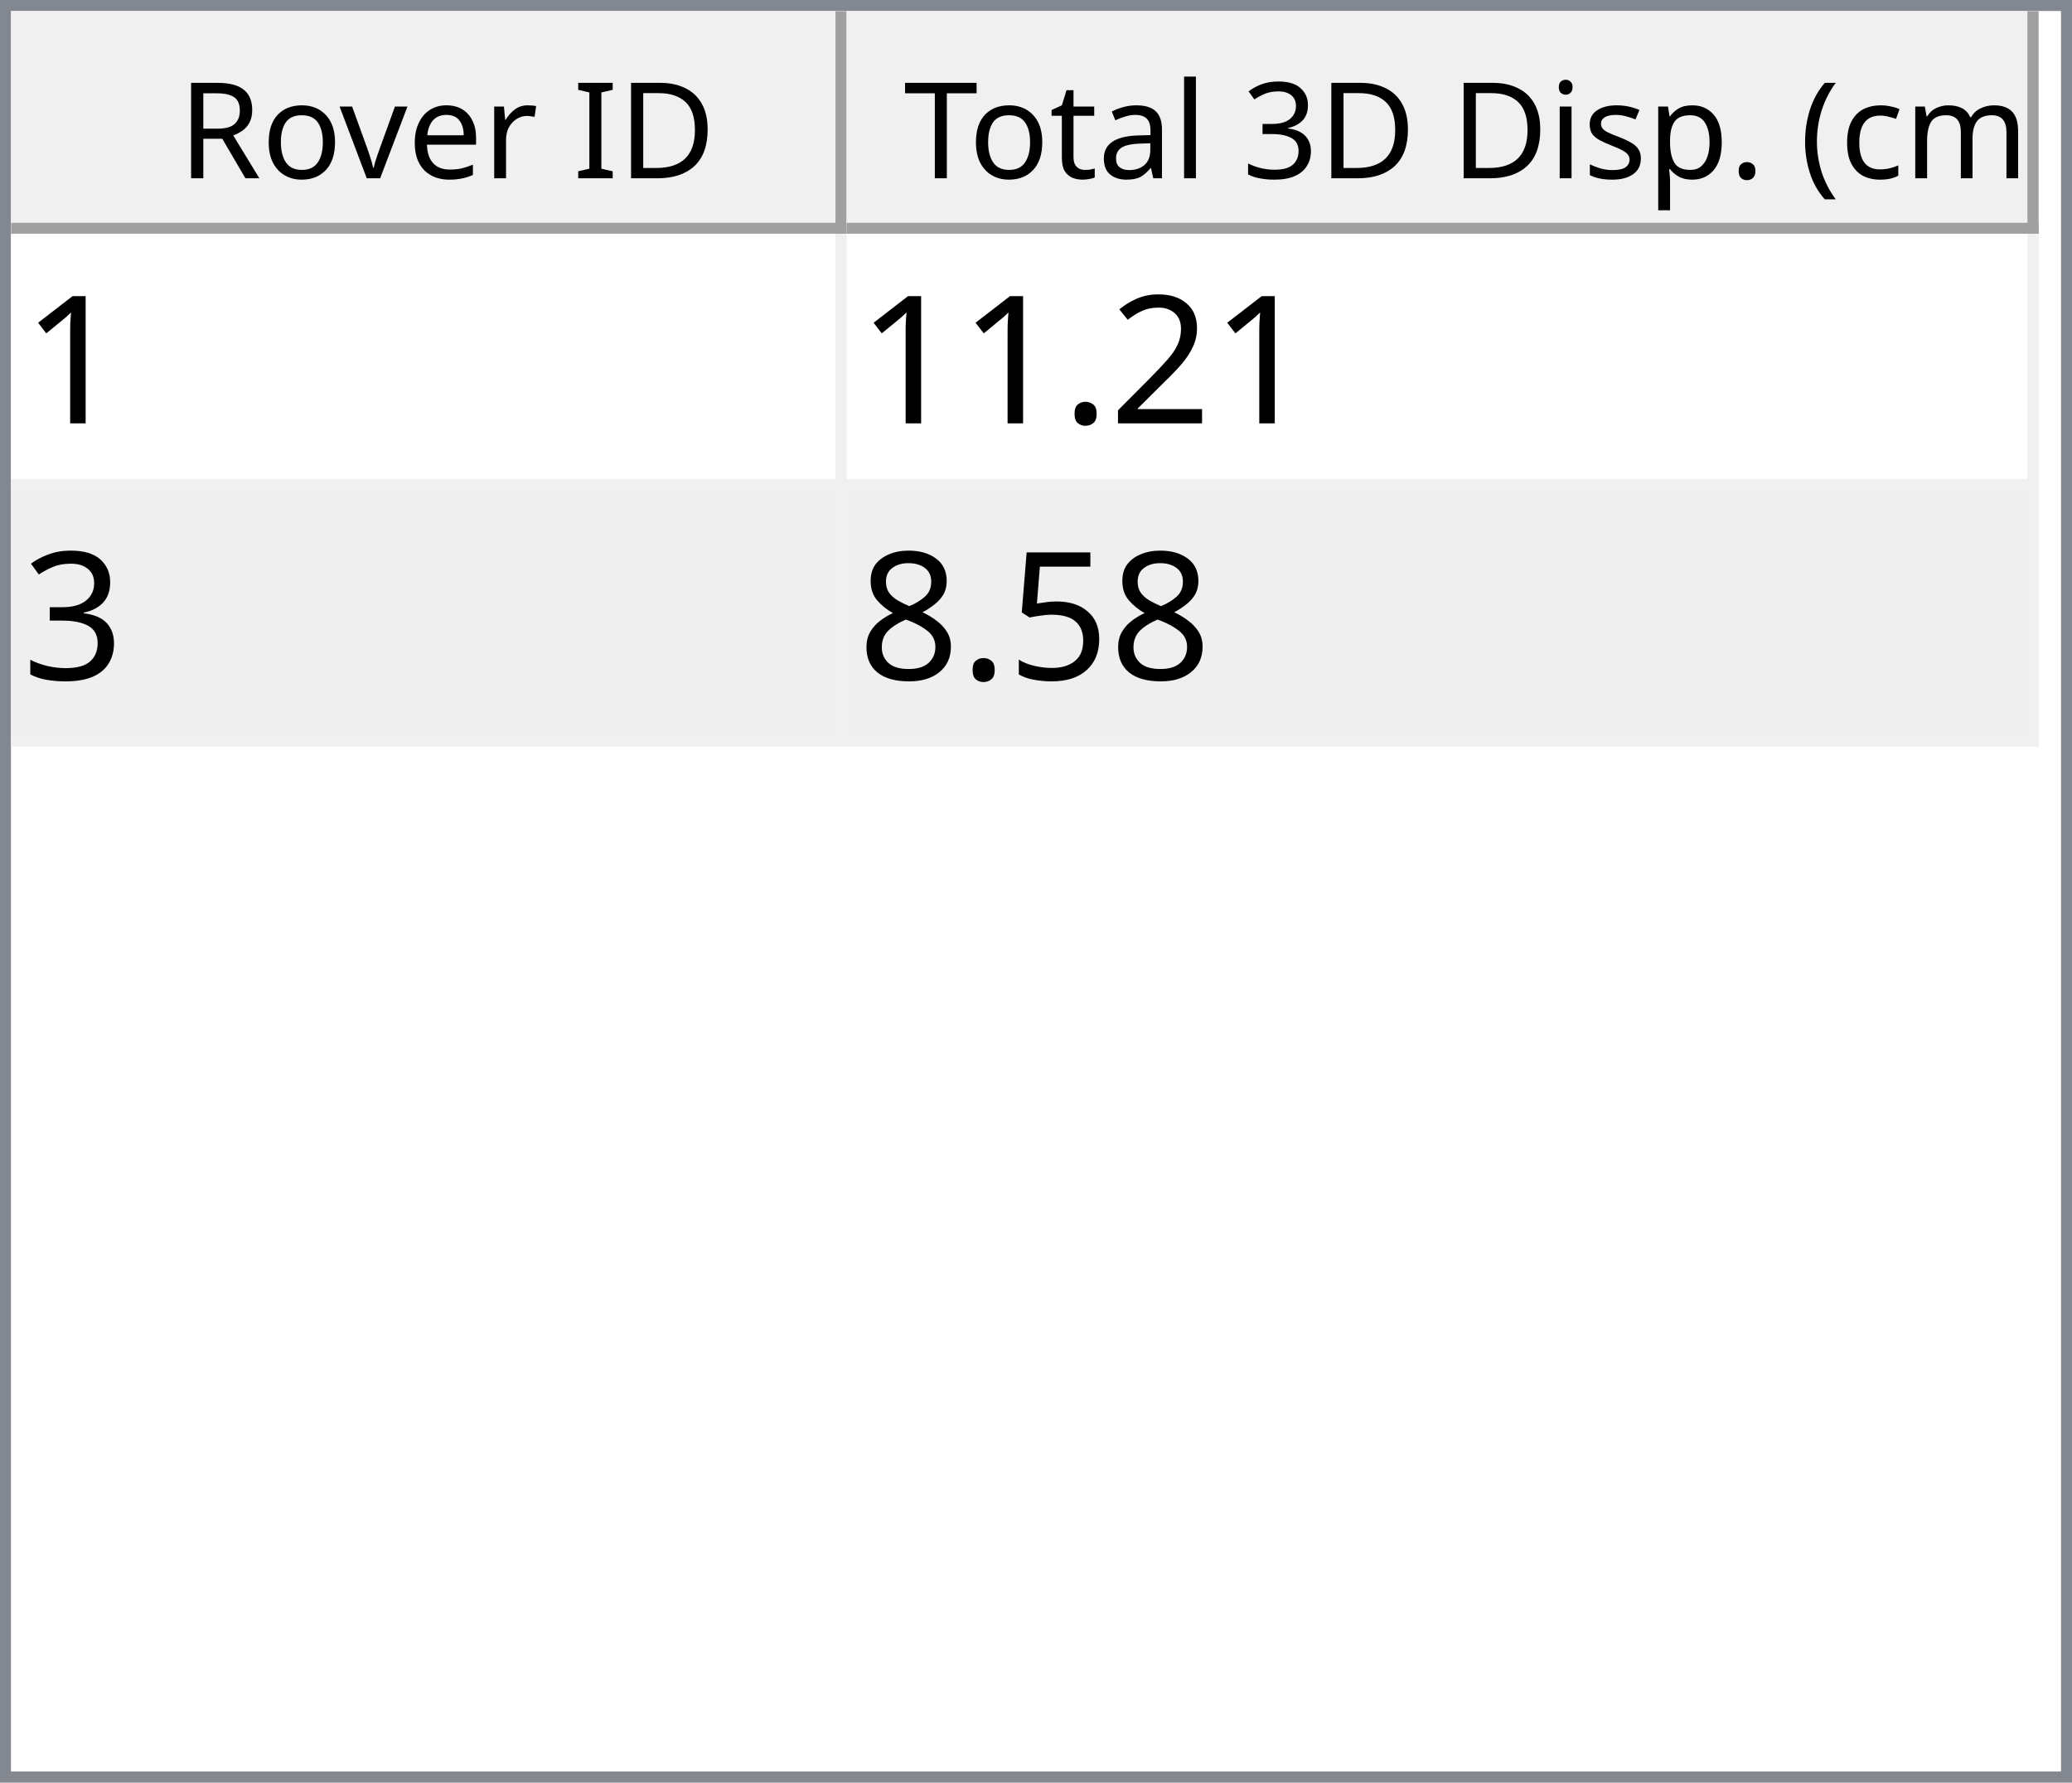
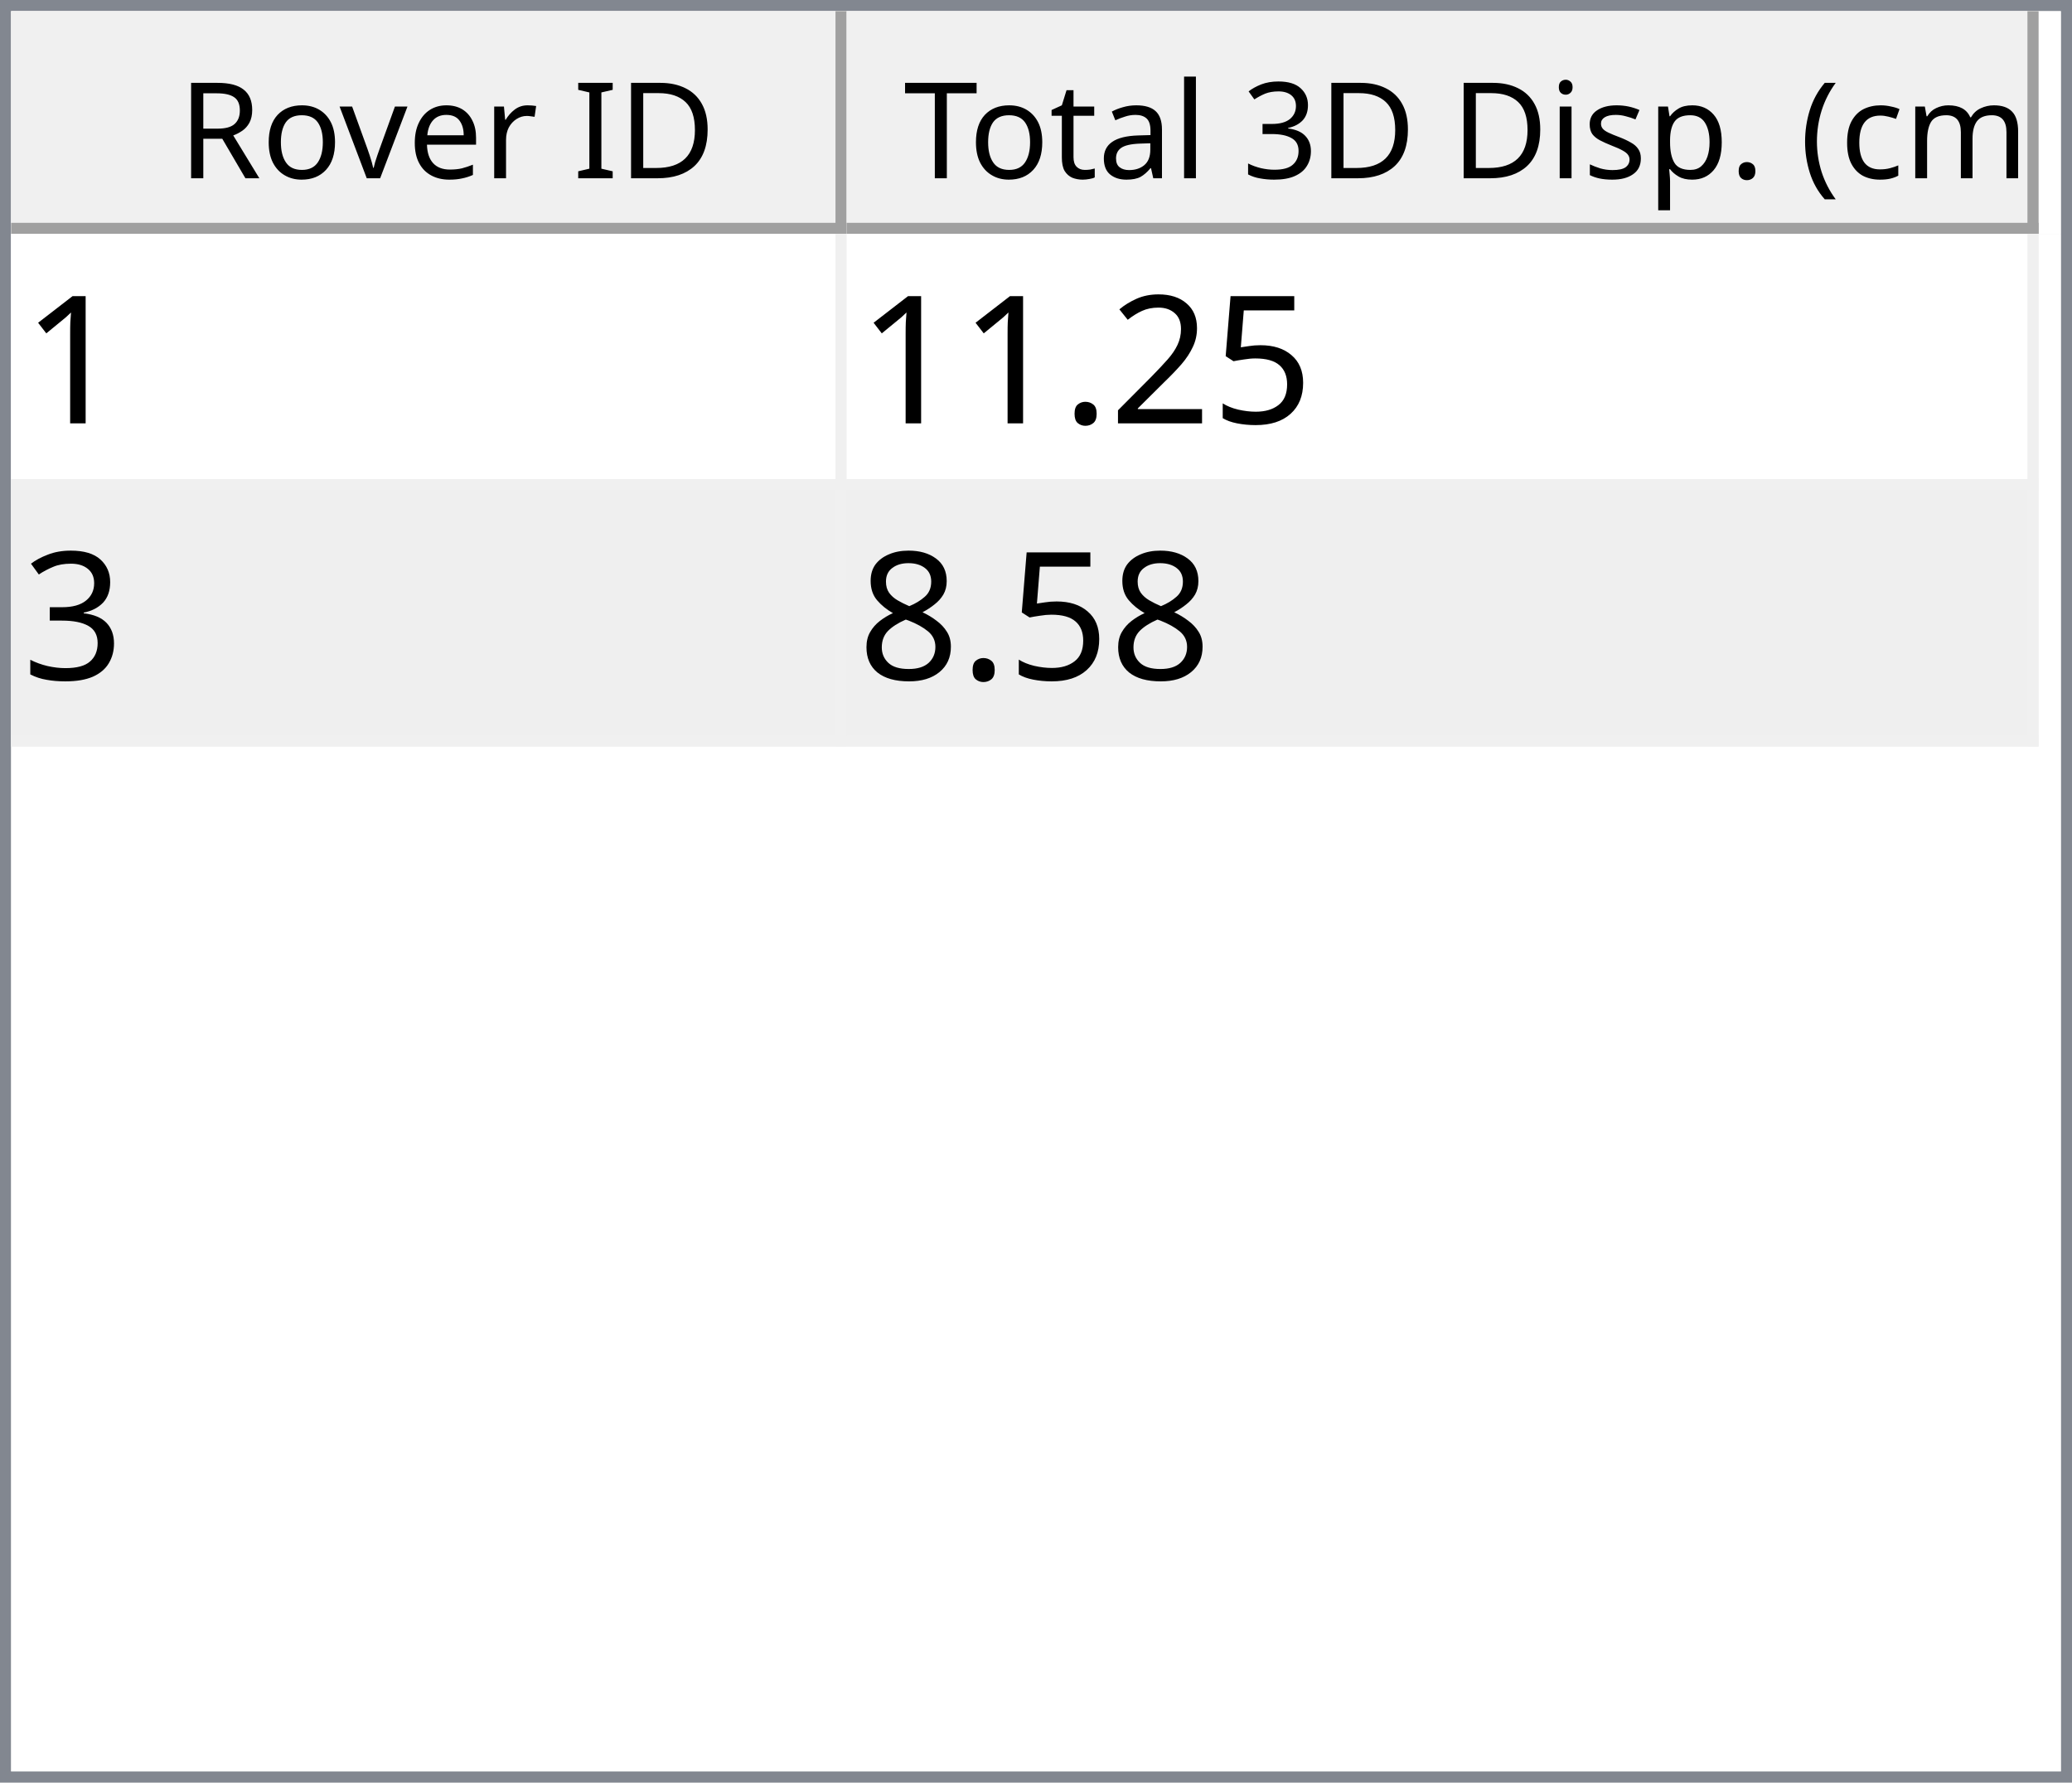
<svg xmlns="http://www.w3.org/2000/svg" style="fill-opacity:1; color-rendering:auto; color-interpolation:auto; text-rendering:auto; stroke:black; stroke-linecap:square; stroke-miterlimit:10; shape-rendering:auto; stroke-opacity:1; fill:black; stroke-dasharray:none; font-weight:normal; stroke-width:1; font-family:'Dialog'; font-style:normal; stroke-linejoin:miter; font-size:12px; stroke-dashoffset:0; image-rendering:auto;" width="186" height="160">
  <defs id="genericDefs" />
  <g>
    <defs id="defs1">
      <clipPath clipPathUnits="userSpaceOnUse" id="clipPath1">
        <path d="M0 0 L186 0 L186 160 L0 160 L0 0 Z" />
      </clipPath>
      <clipPath clipPathUnits="userSpaceOnUse" id="clipPath2">
        <path d="M0 0 L0 160 L186 160 L186 0 Z" />
      </clipPath>
      <clipPath clipPathUnits="userSpaceOnUse" id="clipPath3">
        <path d="M0 0 L0 20 L184 20 L184 0 Z" />
      </clipPath>
      <clipPath clipPathUnits="userSpaceOnUse" id="clipPath4">
        <path d="M0 0 L0 20 L75 20 L75 0 Z" />
      </clipPath>
      <clipPath clipPathUnits="userSpaceOnUse" id="clipPath5">
        <path d="M1 1 L1 19 L74 19 L74 1 Z" />
      </clipPath>
      <clipPath clipPathUnits="userSpaceOnUse" id="clipPath6">
        <path d="M0 0 L0 18 L73 18 L73 0 Z" />
      </clipPath>
      <clipPath clipPathUnits="userSpaceOnUse" id="clipPath7">
        <path d="M-0.5 -0.5 L-0.5 19.5 L74.5 19.5 L74.5 -0.5 Z" />
      </clipPath>
      <clipPath clipPathUnits="userSpaceOnUse" id="clipPath8">
        <path d="M0 0 L0 20 L107 20 L107 0 Z" />
      </clipPath>
      <clipPath clipPathUnits="userSpaceOnUse" id="clipPath9">
        <path d="M1 1 L1 19 L106 19 L106 1 Z" />
      </clipPath>
      <clipPath clipPathUnits="userSpaceOnUse" id="clipPath10">
        <path d="M0 0 L0 18 L105 18 L105 0 Z" />
      </clipPath>
      <clipPath clipPathUnits="userSpaceOnUse" id="clipPath11">
        <path d="M-0.5 -0.5 L-0.5 19.5 L106.5 19.5 L106.5 -0.5 Z" />
      </clipPath>
      <clipPath clipPathUnits="userSpaceOnUse" id="clipPath12">
        <path d="M0 0 L0 138 L184 138 L184 0 Z" />
      </clipPath>
      <clipPath clipPathUnits="userSpaceOnUse" id="clipPath13">
        <path d="M0 0 L0 46 L182 46 L182 0 Z" />
      </clipPath>
      <clipPath clipPathUnits="userSpaceOnUse" id="clipPath14">
        <path d="M-0.5 -0.5 L-0.5 45.5 L181.5 45.5 L181.5 -0.5 Z" />
      </clipPath>
      <clipPath clipPathUnits="userSpaceOnUse" id="clipPath15">
        <path d="M0 0 L0 22 L74 22 L74 0 Z" />
      </clipPath>
      <clipPath clipPathUnits="userSpaceOnUse" id="clipPath16">
        <path d="M0 0 L0 22 L106 22 L106 0 Z" />
      </clipPath>
      <font horiz-adv-x="64.551" id="font1">
        <font-face ascent="107.91" descent="25.098" units-per-em="100" style="font-style:normal; font-family:Segoe UI; font-weight:normal;" />
        <missing-glyph horiz-adv-x="64.551" d="M8.109 0 L8.109 68.266 L56.453 68.266 L56.453 0 L8.109 0 ZM15.328 7.234 L49.219 7.234 L49.219 61.031 L15.328 61.031 L15.328 7.234 Z" />
        <glyph unicode="D" horiz-adv-x="70.117" d="M9.188 0 L9.188 70.016 L28.516 70.016 Q65.531 70.016 65.531 35.891 Q65.531 19.672 55.25 9.836 Q44.969 0 27.734 0 L9.188 0 ZM17.391 62.594 L17.391 7.422 L27.828 7.422 Q41.609 7.422 49.273 14.797 Q56.938 22.172 56.938 35.688 Q56.938 62.594 28.328 62.594 L17.391 62.594 Z" />
        <glyph unicode="I" horiz-adv-x="26.611" d="M17.391 0 L9.188 0 L9.188 70.016 L17.391 70.016 L17.391 0 Z" />
        <glyph unicode=" " horiz-adv-x="27.393" d="" />
        <glyph unicode="r" horiz-adv-x="34.766" d="M34.188 41.891 Q32.078 43.5 28.125 43.5 Q23 43.5 19.555 38.672 Q16.109 33.844 16.109 25.484 L16.109 0 L8.109 0 L8.109 50 L16.109 50 L16.109 39.703 L16.312 39.703 Q18.016 44.969 21.531 47.922 Q25.047 50.875 29.391 50.875 Q32.516 50.875 34.188 50.203 L34.188 41.891 Z" />
        <glyph unicode="e" horiz-adv-x="52.295" d="M48.297 23 L12.984 23 Q13.188 14.656 17.484 10.109 Q21.781 5.562 29.297 5.562 Q37.75 5.562 44.828 11.141 L44.828 3.609 Q38.234 -1.172 27.391 -1.172 Q16.797 -1.172 10.742 5.641 Q4.688 12.453 4.688 24.812 Q4.688 36.469 11.305 43.82 Q17.922 51.172 27.734 51.172 Q37.547 51.172 42.922 44.828 Q48.297 38.484 48.297 27.203 L48.297 23 ZM40.094 29.781 Q40.047 36.719 36.75 40.578 Q33.453 44.438 27.594 44.438 Q21.922 44.438 17.969 40.383 Q14.016 36.328 13.094 29.781 L40.094 29.781 Z" />
        <glyph unicode="v" horiz-adv-x="47.9" d="M47.406 50 L27.484 0 L19.625 0 L0.688 50 L9.469 50 L22.172 13.672 Q23.578 9.672 23.922 6.688 L24.125 6.688 Q24.609 10.453 25.688 13.484 L38.969 50 L47.406 50 Z" />
        <glyph unicode="o" horiz-adv-x="58.594" d="M29 -1.172 Q17.922 -1.172 11.305 5.836 Q4.688 12.844 4.688 24.422 Q4.688 37.016 11.57 44.094 Q18.453 51.172 30.172 51.172 Q41.359 51.172 47.633 44.289 Q53.906 37.406 53.906 25.203 Q53.906 13.234 47.141 6.031 Q40.375 -1.172 29 -1.172 ZM29.594 44.438 Q21.875 44.438 17.383 39.188 Q12.891 33.938 12.891 24.703 Q12.891 15.828 17.43 10.695 Q21.969 5.562 29.594 5.562 Q37.359 5.562 41.531 10.594 Q45.703 15.625 45.703 24.906 Q45.703 34.281 41.531 39.359 Q37.359 44.438 29.594 44.438 Z" />
        <glyph unicode="R" horiz-adv-x="59.814" d="M59.375 0 L49.609 0 L37.891 19.625 Q36.281 22.359 34.766 24.289 Q33.25 26.219 31.664 27.438 Q30.078 28.656 28.25 29.219 Q26.422 29.781 24.125 29.781 L17.391 29.781 L17.391 0 L9.188 0 L9.188 70.016 L30.078 70.016 Q34.672 70.016 38.555 68.867 Q42.438 67.719 45.289 65.375 Q48.141 63.031 49.758 59.547 Q51.375 56.062 51.375 51.375 Q51.375 47.703 50.273 44.656 Q49.172 41.609 47.148 39.211 Q45.125 36.812 42.266 35.133 Q39.406 33.453 35.844 32.516 L35.844 32.328 Q37.594 31.547 38.891 30.547 Q40.188 29.547 41.359 28.18 Q42.531 26.812 43.68 25.078 Q44.828 23.344 46.234 21.047 L59.375 0 ZM17.391 62.594 L17.391 37.203 L28.516 37.203 Q31.594 37.203 34.203 38.133 Q36.812 39.062 38.719 40.797 Q40.625 42.531 41.703 45.047 Q42.781 47.562 42.781 50.688 Q42.781 56.297 39.141 59.445 Q35.5 62.594 28.609 62.594 L17.391 62.594 Z" />
        <glyph unicode=")" horiz-adv-x="30.176" d="M8.297 -15.922 L1.172 -15.922 Q16.406 2.344 16.406 26.812 Q16.406 51.469 1.078 70.016 L8.297 70.016 Q23.531 52.156 23.531 26.703 Q23.531 1.375 8.297 -15.922 Z" />
        <glyph unicode="m" horiz-adv-x="86.133" d="M79.109 0 L71.094 0 L71.094 28.719 Q71.094 37.016 68.531 40.727 Q65.969 44.438 59.906 44.438 Q54.781 44.438 51.195 39.75 Q47.609 35.062 47.609 28.516 L47.609 0 L39.594 0 L39.594 29.688 Q39.594 44.438 28.219 44.438 Q22.953 44.438 19.531 40.016 Q16.109 35.594 16.109 28.516 L16.109 0 L8.109 0 L8.109 50 L16.109 50 L16.109 42.094 L16.312 42.094 Q21.625 51.172 31.844 51.172 Q36.969 51.172 40.773 48.312 Q44.578 45.453 46 40.828 Q51.562 51.172 62.594 51.172 Q79.109 51.172 79.109 30.812 L79.109 0 Z" />
        <glyph unicode="c" horiz-adv-x="46.191" d="M42.188 2.297 Q36.422 -1.172 28.516 -1.172 Q17.828 -1.172 11.258 5.789 Q4.688 12.75 4.688 23.828 Q4.688 36.188 11.766 43.68 Q18.844 51.172 30.672 51.172 Q37.25 51.172 42.281 48.734 L42.281 40.531 Q36.719 44.438 30.375 44.438 Q22.703 44.438 17.797 38.945 Q12.891 33.453 12.891 24.516 Q12.891 15.719 17.508 10.641 Q22.125 5.562 29.891 5.562 Q36.422 5.562 42.188 9.906 L42.188 2.297 Z" />
        <glyph unicode="(" horiz-adv-x="30.176" d="M29.109 -15.922 L21.969 -15.922 Q6.844 1.375 6.844 26.703 Q6.844 52.156 21.969 70.016 L29.203 70.016 Q13.875 51.469 13.875 26.812 Q13.875 2.344 29.109 -15.922 Z" />
        <glyph unicode="." horiz-adv-x="21.68" d="M10.891 -1.078 Q8.641 -1.078 7.055 0.539 Q5.469 2.156 5.469 4.391 Q5.469 6.641 7.055 8.273 Q8.641 9.906 10.891 9.906 Q13.188 9.906 14.797 8.273 Q16.406 6.641 16.406 4.391 Q16.406 2.156 14.797 0.539 Q13.188 -1.078 10.891 -1.078 Z" />
        <glyph unicode="p" horiz-adv-x="58.789" d="M16.312 7.234 L16.109 7.234 L16.109 -23 L8.109 -23 L8.109 50 L16.109 50 L16.109 41.219 L16.312 41.219 Q22.219 51.172 33.594 51.172 Q43.266 51.172 48.688 44.461 Q54.109 37.75 54.109 26.469 Q54.109 13.922 48 6.375 Q41.891 -1.172 31.297 -1.172 Q21.578 -1.172 16.312 7.234 ZM16.109 27.391 L16.109 20.406 Q16.109 14.203 20.141 9.883 Q24.172 5.562 30.375 5.562 Q37.641 5.562 41.773 11.133 Q45.906 16.703 45.906 26.609 Q45.906 34.969 42.047 39.703 Q38.188 44.438 31.594 44.438 Q24.609 44.438 20.359 39.578 Q16.109 34.719 16.109 27.391 Z" />
        <glyph unicode="s" horiz-adv-x="42.432" d="M5.078 1.812 L5.078 10.406 Q11.625 5.562 19.484 5.562 Q30.031 5.562 30.031 12.594 Q30.031 14.594 29.125 15.992 Q28.219 17.391 26.68 18.461 Q25.141 19.531 23.07 20.383 Q21 21.234 18.609 22.172 Q15.281 23.484 12.766 24.828 Q10.25 26.172 8.57 27.859 Q6.891 29.547 6.031 31.695 Q5.172 33.844 5.172 36.719 Q5.172 40.234 6.789 42.945 Q8.406 45.656 11.086 47.484 Q13.766 49.312 17.211 50.242 Q20.656 51.172 24.312 51.172 Q30.812 51.172 35.938 48.922 L35.938 40.828 Q30.422 44.438 23.25 44.438 Q21 44.438 19.195 43.922 Q17.391 43.406 16.094 42.477 Q14.797 41.547 14.086 40.258 Q13.375 38.969 13.375 37.406 Q13.375 35.453 14.086 34.133 Q14.797 32.812 16.164 31.789 Q17.531 30.766 19.484 29.938 Q21.438 29.109 23.922 28.125 Q27.25 26.859 29.883 25.516 Q32.516 24.172 34.375 22.484 Q36.234 20.797 37.234 18.602 Q38.234 16.406 38.234 13.375 Q38.234 9.672 36.602 6.938 Q34.969 4.203 32.234 2.398 Q29.5 0.594 25.93 -0.289 Q22.359 -1.172 18.453 -1.172 Q10.75 -1.172 5.078 1.812 Z" />
        <glyph unicode="i" horiz-adv-x="24.219" d="M12.203 62.703 Q10.062 62.703 8.547 64.164 Q7.031 65.625 7.031 67.875 Q7.031 70.125 8.547 71.609 Q10.062 73.094 12.203 73.094 Q14.406 73.094 15.945 71.609 Q17.484 70.125 17.484 67.875 Q17.484 65.719 15.945 64.211 Q14.406 62.703 12.203 62.703 ZM16.109 0 L8.109 0 L8.109 50 L16.109 50 L16.109 0 Z" />
        <glyph unicode="3" horiz-adv-x="53.906" d="M46.531 19.828 Q46.531 15.094 44.75 11.211 Q42.969 7.328 39.719 4.57 Q36.469 1.812 31.93 0.297 Q27.391 -1.219 21.922 -1.219 Q11.922 -1.219 6 2.594 L6 11.188 Q13.094 5.609 22.219 5.609 Q25.875 5.609 28.828 6.539 Q31.781 7.469 33.906 9.227 Q36.031 10.984 37.18 13.477 Q38.328 15.969 38.328 19.094 Q38.328 32.812 18.797 32.812 L12.984 32.812 L12.984 39.594 L18.5 39.594 Q35.797 39.594 35.797 52.484 Q35.797 64.406 22.609 64.406 Q15.188 64.406 8.688 59.422 L8.688 67.188 Q15.375 71.188 24.609 71.188 Q29 71.188 32.57 69.969 Q36.141 68.75 38.68 66.555 Q41.219 64.359 42.609 61.281 Q44 58.203 44 54.5 Q44 40.672 30.031 36.719 L30.031 36.531 Q33.594 36.141 36.625 34.797 Q39.656 33.453 41.852 31.305 Q44.047 29.156 45.289 26.25 Q46.531 23.344 46.531 19.828 Z" />
        <glyph unicode="l" horiz-adv-x="24.219" d="M16.109 0 L8.109 0 L8.109 74.031 L16.109 74.031 L16.109 0 Z" />
        <glyph unicode="a" horiz-adv-x="50.879" d="M43.891 0 L35.891 0 L35.891 7.812 L35.688 7.812 Q30.469 -1.172 20.312 -1.172 Q12.844 -1.172 8.617 2.781 Q4.391 6.734 4.391 13.281 Q4.391 27.297 20.906 29.594 L35.891 31.688 Q35.891 44.438 25.594 44.438 Q16.547 44.438 9.281 38.281 L9.281 46.484 Q16.656 51.172 26.266 51.172 Q43.891 51.172 43.891 32.516 L43.891 0 ZM35.891 25.297 L23.828 23.641 Q18.266 22.859 15.43 20.875 Q12.594 18.891 12.594 13.875 Q12.594 10.203 15.211 7.883 Q17.828 5.562 22.172 5.562 Q28.125 5.562 32.008 9.742 Q35.891 13.922 35.891 20.312 L35.891 25.297 Z" />
        <glyph unicode="t" horiz-adv-x="33.887" d="M31.297 0.484 Q28.469 -1.078 23.828 -1.078 Q10.688 -1.078 10.688 13.578 L10.688 43.172 L2.094 43.172 L2.094 50 L10.688 50 L10.688 62.203 L18.703 64.797 L18.703 50 L31.297 50 L31.297 43.172 L18.703 43.172 L18.703 14.984 Q18.703 9.969 20.414 7.82 Q22.125 5.672 26.078 5.672 Q29.109 5.672 31.297 7.328 L31.297 0.484 Z" />
        <glyph unicode="T" horiz-adv-x="52.393" d="M50.594 62.594 L30.375 62.594 L30.375 0 L22.172 0 L22.172 62.594 L2 62.594 L2 70.016 L50.594 70.016 L50.594 62.594 Z" />
      </font>
      <font horiz-adv-x="75.0" id="font2">
        <font-face ascent="100.537" descent="21.973" units-per-em="100" style="font-style:normal; font-family:sans-serif; font-weight:normal;" />
        <missing-glyph horiz-adv-x="75.0" d="M12.5 0 L12.5 62.5 L62.5 62.5 L62.5 0 L12.5 0 ZM14.062 1.562 L60.938 1.562 L60.938 60.938 L14.062 60.938 L14.062 1.562 Z" />
        <glyph unicode="1" horiz-adv-x="55.615" d="M37.25 0 L28.469 0 L28.469 56 Q25.297 52.984 20.141 49.953 Q14.984 46.922 10.891 45.406 L10.891 53.906 Q18.266 57.375 23.781 62.305 Q29.297 67.234 31.594 71.875 L37.25 71.875 L37.25 0 Z" />
+         <glyph unicode="5" horiz-adv-x="55.615" d="M4.156 18.75 L13.375 19.531 Q14.406 12.797 18.141 9.398 Q21.875 6 27.156 6 Q33.5 6 37.891 10.789 Q42.281 15.578 42.281 23.484 Q42.281 31 38.062 35.352 Q33.844 39.703 27 39.703 Q22.75 39.703 19.336 37.773 Q15.922 35.844 13.969 32.766 L5.719 33.844 L12.641 70.609 L48.25 70.609 L48.25 62.203 L19.672 62.203 L15.828 42.969 Q22.266 47.469 29.344 47.469 Q38.719 47.469 45.164 40.969 Q51.609 34.469 51.609 24.266 Q51.609 14.547 45.953 7.469 Q39.062 -1.219 27.156 -1.219 Q17.391 -1.219 11.211 4.25 Q5.031 9.719 4.156 18.75 Z" />
        <glyph unicode="2" horiz-adv-x="55.615" d="M50.344 8.453 L50.344 0 L3.031 0 Q2.938 3.172 4.047 6.109 Q5.859 10.938 9.836 15.625 Q13.812 20.312 21.344 26.469 Q33.016 36.031 37.117 41.625 Q41.219 47.219 41.219 52.203 Q41.219 57.422 37.477 61.008 Q33.734 64.594 27.734 64.594 Q21.391 64.594 17.578 60.789 Q13.766 56.984 13.719 50.25 L4.688 51.172 Q5.609 61.281 11.664 66.578 Q17.719 71.875 27.938 71.875 Q38.234 71.875 44.242 66.164 Q50.25 60.453 50.25 52 Q50.25 47.703 48.492 43.555 Q46.734 39.406 42.656 34.812 Q38.578 30.219 29.109 22.219 Q21.188 15.578 18.945 13.211 Q16.703 10.844 15.234 8.453 L50.344 8.453 Z" />
        <glyph unicode="." horiz-adv-x="27.783" d="M9.078 0 L9.078 10.016 L19.094 10.016 L19.094 0 L9.078 0 Z" />
        <glyph unicode="3" horiz-adv-x="55.615" d="M4.203 18.891 L12.984 20.062 Q14.5 12.594 18.141 9.297 Q21.781 6 27 6 Q33.203 6 37.477 10.297 Q41.75 14.594 41.75 20.953 Q41.75 27 37.797 30.93 Q33.844 34.859 27.734 34.859 Q25.25 34.859 21.531 33.891 L22.516 41.609 Q23.391 41.5 23.922 41.5 Q29.547 41.5 34.039 44.43 Q38.531 47.359 38.531 53.469 Q38.531 58.297 35.258 61.477 Q31.984 64.656 26.812 64.656 Q21.688 64.656 18.266 61.43 Q14.844 58.203 13.875 51.766 L5.078 53.328 Q6.688 62.156 12.398 67.016 Q18.109 71.875 26.609 71.875 Q32.469 71.875 37.398 69.359 Q42.328 66.844 44.945 62.5 Q47.562 58.156 47.562 53.266 Q47.562 48.641 45.07 44.828 Q42.578 41.016 37.703 38.766 Q44.047 37.312 47.562 32.695 Q51.078 28.078 51.078 21.141 Q51.078 11.766 44.242 5.25 Q37.406 -1.266 26.953 -1.266 Q17.531 -1.266 11.305 4.352 Q5.078 9.969 4.203 18.891 Z" />
-         <glyph unicode="5" horiz-adv-x="55.615" d="M4.156 18.75 L13.375 19.531 Q14.406 12.797 18.141 9.398 Q21.875 6 27.156 6 Q33.5 6 37.891 10.789 Q42.281 15.578 42.281 23.484 Q42.281 31 38.062 35.352 Q33.844 39.703 27 39.703 Q22.75 39.703 19.336 37.773 Q15.922 35.844 13.969 32.766 L5.719 33.844 L12.641 70.609 L48.25 70.609 L48.25 62.203 L19.672 62.203 L15.828 42.969 Q22.266 47.469 29.344 47.469 Q38.719 47.469 45.164 40.969 Q51.609 34.469 51.609 24.266 Q51.609 14.547 45.953 7.469 Q39.062 -1.219 27.156 -1.219 Q17.391 -1.219 11.211 4.25 Q5.031 9.719 4.156 18.75 Z" />
        <glyph unicode="8" horiz-adv-x="55.615" d="M17.672 38.812 Q12.203 40.828 9.57 44.539 Q6.938 48.25 6.938 53.422 Q6.938 61.234 12.555 66.555 Q18.172 71.875 27.484 71.875 Q36.859 71.875 42.578 66.43 Q48.297 60.984 48.297 53.172 Q48.297 48.188 45.68 44.508 Q43.062 40.828 37.75 38.812 Q44.344 36.672 47.781 31.883 Q51.219 27.094 51.219 20.453 Q51.219 11.281 44.727 5.031 Q38.234 -1.219 27.641 -1.219 Q17.047 -1.219 10.547 5.055 Q4.047 11.328 4.047 20.703 Q4.047 27.688 7.594 32.398 Q11.141 37.109 17.672 38.812 ZM15.922 53.719 Q15.922 48.641 19.195 45.414 Q22.469 42.188 27.688 42.188 Q32.766 42.188 36.016 45.383 Q39.266 48.578 39.266 53.219 Q39.266 58.062 35.914 61.359 Q32.562 64.656 27.594 64.656 Q22.562 64.656 19.242 61.43 Q15.922 58.203 15.922 53.719 ZM13.094 20.656 Q13.094 16.891 14.875 13.375 Q16.656 9.859 20.172 7.93 Q23.688 6 27.734 6 Q34.031 6 38.133 10.055 Q42.234 14.109 42.234 20.359 Q42.234 26.703 38.016 30.859 Q33.797 35.016 27.438 35.016 Q21.234 35.016 17.164 30.914 Q13.094 26.812 13.094 20.656 Z" />
      </font>
    </defs>
    <g style="fill:white; stroke:white;">
      <rect x="0" y="0" width="186" style="clip-path:url(#clipPath1); stroke:none;" height="160" />
    </g>
    <g style="fill:white; text-rendering:optimizeSpeed; color-rendering:optimizeSpeed; image-rendering:optimizeSpeed; shape-rendering:crispEdges; stroke:white; color-interpolation:sRGB;">
      <rect x="0" width="186" height="160" y="0" style="stroke:none;" />
      <path style="stroke:none;" d="M0 160 L186 160 L186 0 L0 0 Z" />
    </g>
    <g style="fill:rgb(240,240,240); font-family:'Segoe UI'; stroke:rgb(240,240,240);">
      <rect x="0" y="0" width="186" style="clip-path:url(#clipPath2); stroke:none;" height="160" />
    </g>
    <g style="fill:rgb(130,135,144); font-family:'Segoe UI'; stroke:rgb(130,135,144);">
      <path d="M0 0 L186 0 L186 160 L0 160 L0 0 ZM1 1 L185 1 L185 159 L1 159 L1 1 Z" style="fill-rule:evenodd; clip-path:url(#clipPath2); stroke:none;" />
    </g>
    <g style="fill:white; font-family:'Segoe UI'; stroke:white;" transform="translate(1,1)">
      <rect x="0" y="0" width="184" style="clip-path:url(#clipPath3); stroke:none;" height="20" />
    </g>
    <g style="fill:rgb(240,240,240); font-family:'Segoe UI'; stroke:rgb(240,240,240);" transform="translate(1,1)">
      <rect x="0" y="0" width="75" style="clip-path:url(#clipPath4); stroke:none;" height="20" />
    </g>
    <g style="font-family:'Segoe UI';" transform="translate(2,2)">
      <text x="14" xml:space="preserve" y="14" style="clip-path:url(#clipPath6); stroke:none;">Rover ID</text>
    </g>
    <g style="fill:rgb(160,160,160); font-family:'Segoe UI'; stroke:rgb(160,160,160); stroke-linejoin:bevel;" transform="translate(1.5,1.5)">
      <line x1="74" x2="74" y1="0" style="fill:none; clip-path:url(#clipPath7);" y2="19" />
    </g>
    <g style="fill:rgb(160,160,160); font-family:'Segoe UI'; stroke:rgb(160,160,160); stroke-linejoin:bevel;" transform="matrix(1,0,0,1,1,1) translate(0.5,0.5)">
      <line x1="0" x2="74" y1="19" style="fill:none; clip-path:url(#clipPath7);" y2="19" />
    </g>
    <g style="fill:rgb(240,240,240); font-family:'Segoe UI'; stroke:rgb(240,240,240);" transform="translate(76,1)">
      <rect x="0" y="0" width="107" style="clip-path:url(#clipPath8); stroke:none;" height="20" />
    </g>
    <g style="font-family:'Segoe UI';" transform="translate(77,2)">
      <text x="1" xml:space="preserve" y="14" style="clip-path:url(#clipPath10); stroke:none;"> Total 3D Disp. (cm)</text>
    </g>
    <g style="fill:rgb(160,160,160); font-family:'Segoe UI'; stroke:rgb(160,160,160); stroke-linejoin:bevel;" transform="translate(76.5,1.5)">
      <line x1="106" x2="106" y1="0" style="fill:none; clip-path:url(#clipPath11);" y2="19" />
    </g>
    <g style="fill:rgb(160,160,160); font-family:'Segoe UI'; stroke:rgb(160,160,160); stroke-linejoin:bevel;" transform="matrix(1,0,0,1,76,1) translate(0.5,0.5)">
      <line x1="0" x2="106" y1="19" style="fill:none; clip-path:url(#clipPath11);" y2="19" />
    </g>
    <g style="fill:white; font-family:'Segoe UI'; stroke:white;" transform="translate(1,21)">
      <rect x="0" y="0" width="184" style="clip-path:url(#clipPath12); stroke:none;" height="138" />
    </g>
    <g style="fill:rgb(240,240,240); font-size:16px; font-family:sans-serif; stroke:rgb(240,240,240);" transform="translate(1,21)">
      <rect x="0" y="0" width="182" style="clip-path:url(#clipPath13); stroke:none;" height="46" />
      <line transform="translate(0.5,0.5)" x1="0" x2="181" y1="22" style="clip-path:url(#clipPath14); fill:none; stroke-linejoin:bevel;" y2="22" />
    </g>
    <g transform="matrix(1,0,0,1,1,21) translate(0.5,0.5)" style="fill:rgb(240,240,240); font-size:16px; font-family:sans-serif; stroke:rgb(240,240,240); stroke-linejoin:bevel;">
      <line x1="0" x2="181" y1="45" style="fill:none; clip-path:url(#clipPath14);" y2="45" />
    </g>
    <g transform="matrix(1,0,0,1,1,21) translate(0.5,0.5)" style="fill:rgb(240,240,240); font-size:16px; font-family:sans-serif; stroke:rgb(240,240,240); stroke-linejoin:bevel;">
      <line x1="74" x2="74" y1="0" style="fill:none; clip-path:url(#clipPath14);" y2="45" />
    </g>
    <g transform="matrix(1,0,0,1,1,21) translate(0.5,0.5)" style="fill:rgb(240,240,240); font-size:16px; font-family:sans-serif; stroke:rgb(240,240,240); stroke-linejoin:bevel;">
      <line x1="181" x2="181" y1="0" style="fill:none; clip-path:url(#clipPath14);" y2="45" />
    </g>
    <g style="fill:white; font-size:16px; font-family:sans-serif; stroke:white;" transform="matrix(1,0,0,1,1,21)">
      <rect x="0" y="0" width="74" style="clip-path:url(#clipPath15); stroke:none;" height="22" />
      <text x="1" y="17" style="fill:black; clip-path:url(#clipPath15); stroke:none;" xml:space="preserve">1</text>
    </g>
    <g style="fill:white; font-size:16px; font-family:sans-serif; stroke:white;" transform="matrix(1,0,0,1,1,21) translate(75,0)">
      <rect x="0" y="0" width="106" style="clip-path:url(#clipPath16); stroke:none;" height="22" />
-       <text x="1" y="17" style="fill:black; clip-path:url(#clipPath16); stroke:none;" xml:space="preserve">11.21</text>
+       <text x="1" y="17" style="fill:black; clip-path:url(#clipPath16); stroke:none;" xml:space="preserve">11.25</text>
    </g>
    <g style="fill:rgb(239,239,239); font-size:16px; font-family:sans-serif; stroke:rgb(239,239,239);" transform="matrix(1,0,0,1,1,21) translate(0,23)">
      <rect x="0" y="0" width="74" style="clip-path:url(#clipPath15); stroke:none;" height="22" />
      <text x="1" y="17" style="fill:black; clip-path:url(#clipPath15); stroke:none;" xml:space="preserve">3</text>
    </g>
    <g style="fill:rgb(239,239,239); font-size:16px; font-family:sans-serif; stroke:rgb(239,239,239);" transform="matrix(1,0,0,1,1,21) translate(75,23)">
      <rect x="0" y="0" width="106" style="clip-path:url(#clipPath16); stroke:none;" height="22" />
      <text x="1" y="17" style="fill:black; clip-path:url(#clipPath16); stroke:none;" xml:space="preserve">8.58</text>
    </g>
  </g>
</svg>
